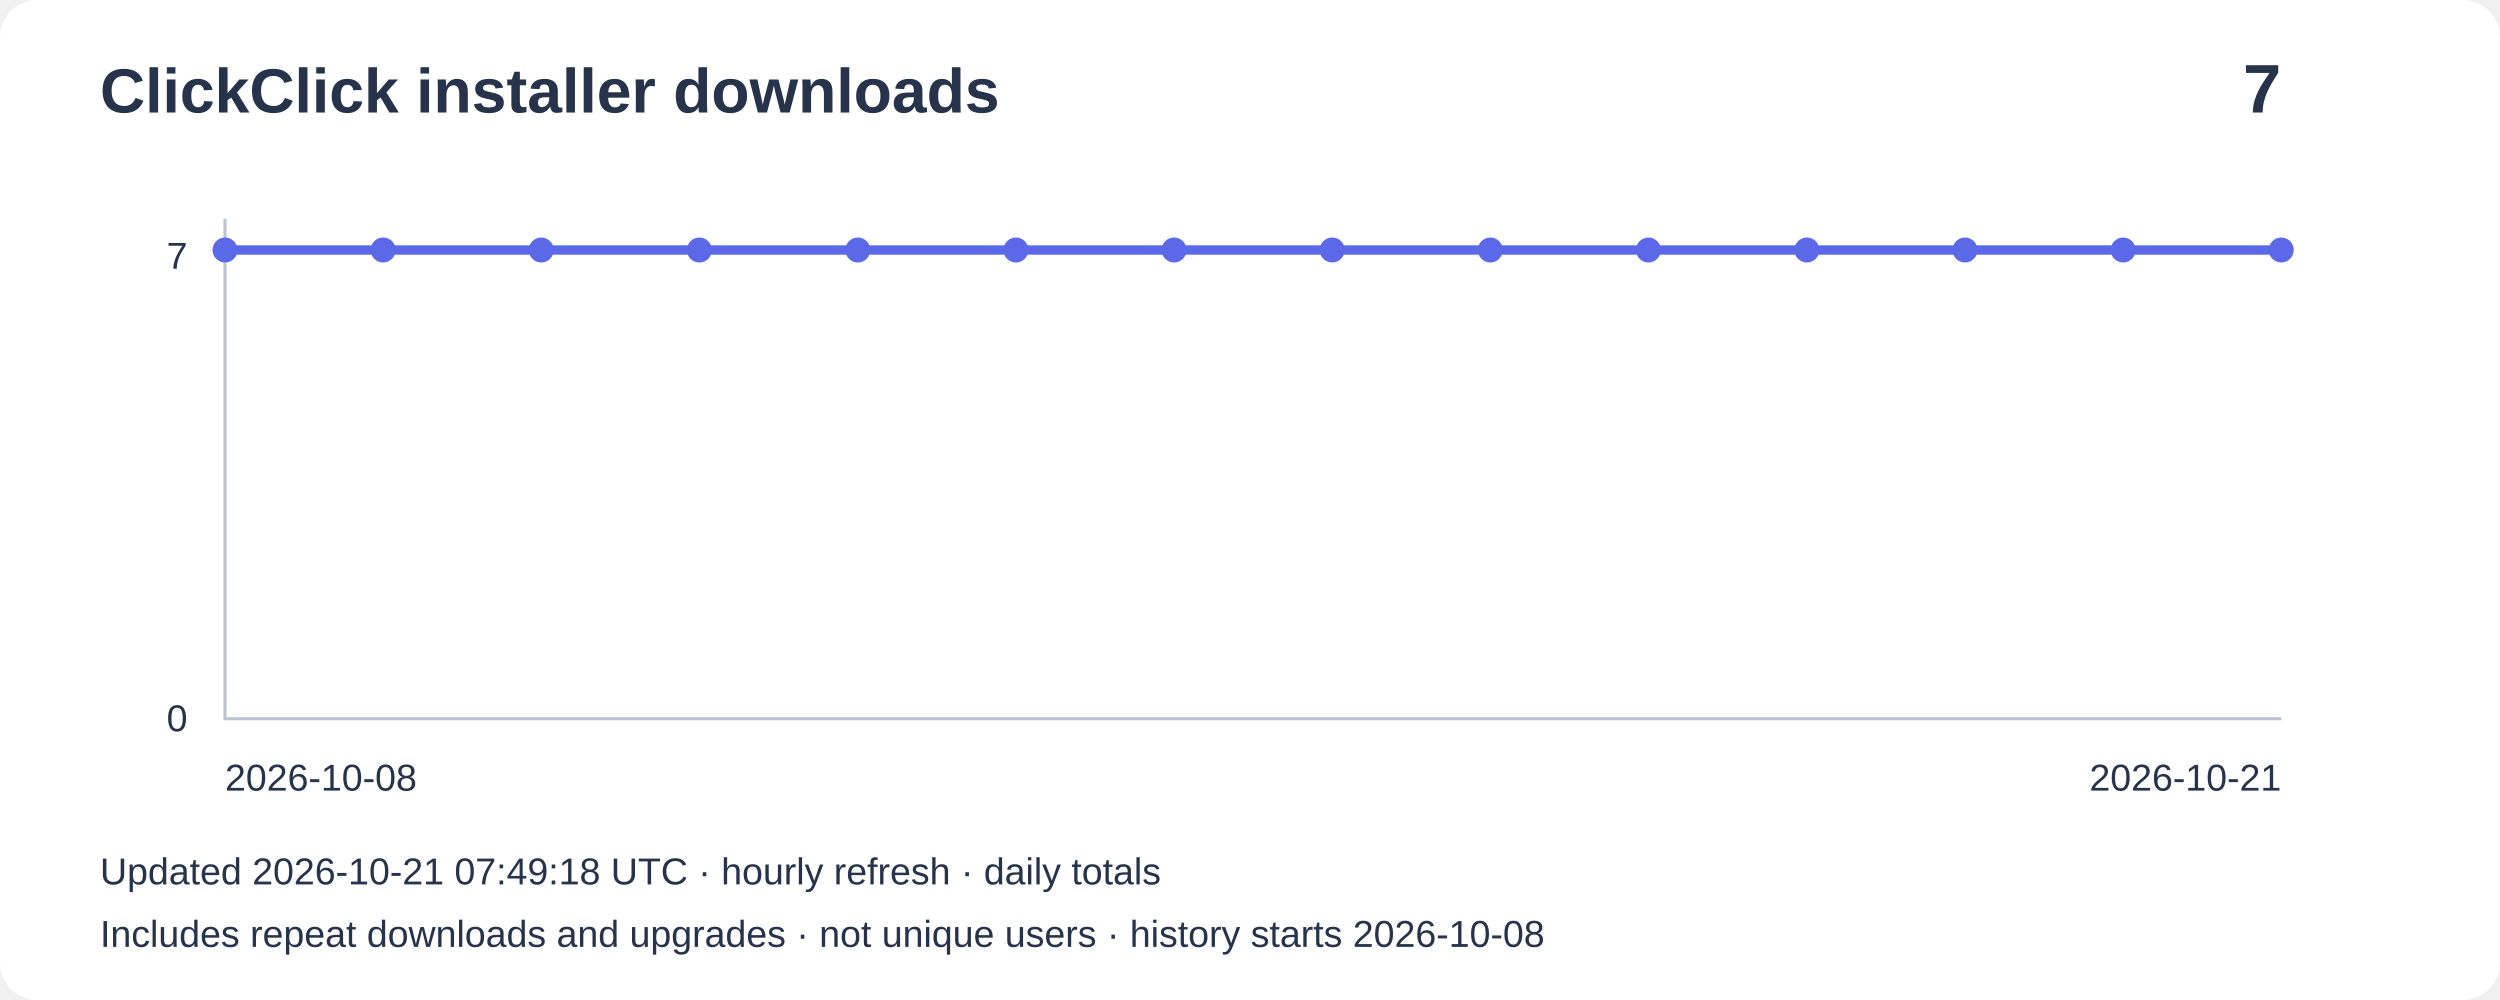
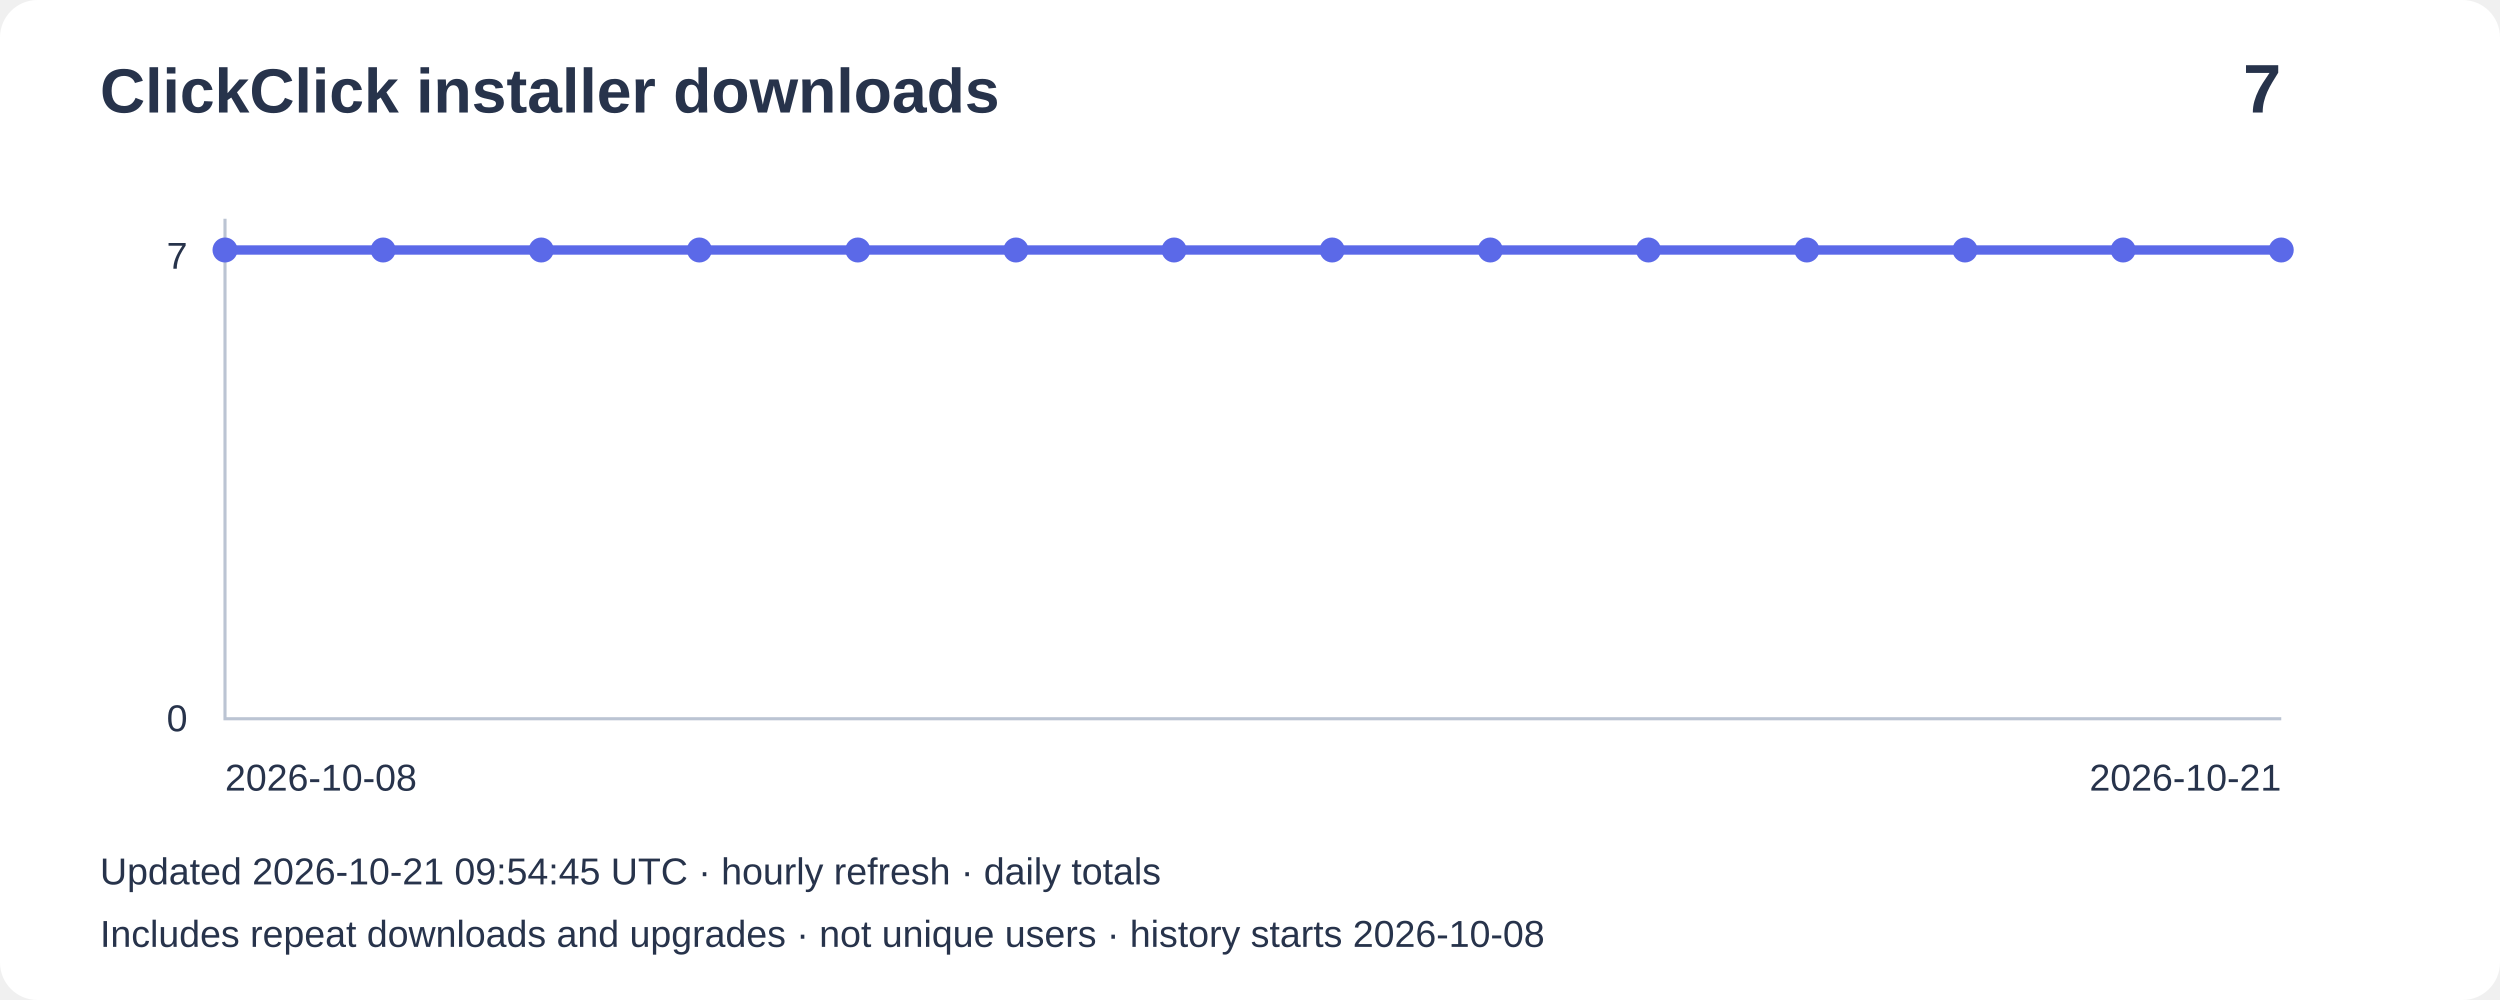
<svg xmlns="http://www.w3.org/2000/svg" width="800" height="320" viewBox="0 0 800 320" role="img" aria-label="Installer downloads: 7">
  <rect width="800" height="320" rx="12" fill="#ffffff" />
  <g font-family="Arial,sans-serif" fill="#27334b">
    <text x="32" y="36" font-size="20" font-weight="bold">ClickClick installer downloads</text>
    <text x="730" y="36" font-size="22" text-anchor="end" font-weight="bold">7</text>
    <path d="M72 70V230H730" fill="none" stroke="#bbc4d3" />
    <text x="60" y="86" text-anchor="end" font-size="12">7</text>
    <text x="60" y="234" text-anchor="end" font-size="12">0</text>
    <polyline points="72.0,80.0 122.6,80.0 173.2,80.0 223.8,80.0 274.5,80.0 325.1,80.0 375.7,80.0 426.3,80.0 476.9,80.0 527.5,80.0 578.2,80.0 628.8,80.0 679.4,80.0 730.0,80.0" fill="none" stroke="#5b69e8" stroke-width="3" />
    <circle cx="72.0" cy="80.0" r="4" fill="#5b69e8" />
    <circle cx="122.6" cy="80.0" r="4" fill="#5b69e8" />
    <circle cx="173.2" cy="80.0" r="4" fill="#5b69e8" />
    <circle cx="223.8" cy="80.0" r="4" fill="#5b69e8" />
    <circle cx="274.5" cy="80.0" r="4" fill="#5b69e8" />
    <circle cx="325.1" cy="80.0" r="4" fill="#5b69e8" />
    <circle cx="375.7" cy="80.0" r="4" fill="#5b69e8" />
    <circle cx="426.3" cy="80.0" r="4" fill="#5b69e8" />
    <circle cx="476.9" cy="80.0" r="4" fill="#5b69e8" />
    <circle cx="527.5" cy="80.0" r="4" fill="#5b69e8" />
    <circle cx="578.2" cy="80.0" r="4" fill="#5b69e8" />
    <circle cx="628.8" cy="80.0" r="4" fill="#5b69e8" />
    <circle cx="679.4" cy="80.0" r="4" fill="#5b69e8" />
    <circle cx="730.0" cy="80.0" r="4" fill="#5b69e8" />
    <text x="72" y="253" font-size="12">2026-10-08</text>
    <text x="730" y="253" text-anchor="end" font-size="12">2026-10-21</text>
-     <text x="32" y="283" font-size="12">Updated 2026-10-21 07:49:18 UTC · hourly refresh · daily totals</text>
+     <text x="32" y="283" font-size="12">Updated 2026-10-21 09:54:45 UTC · hourly refresh · daily totals</text>
    <text x="32" y="303" font-size="12">Includes repeat downloads and upgrades · not unique users · history starts 2026-10-08</text>
  </g>
</svg>
